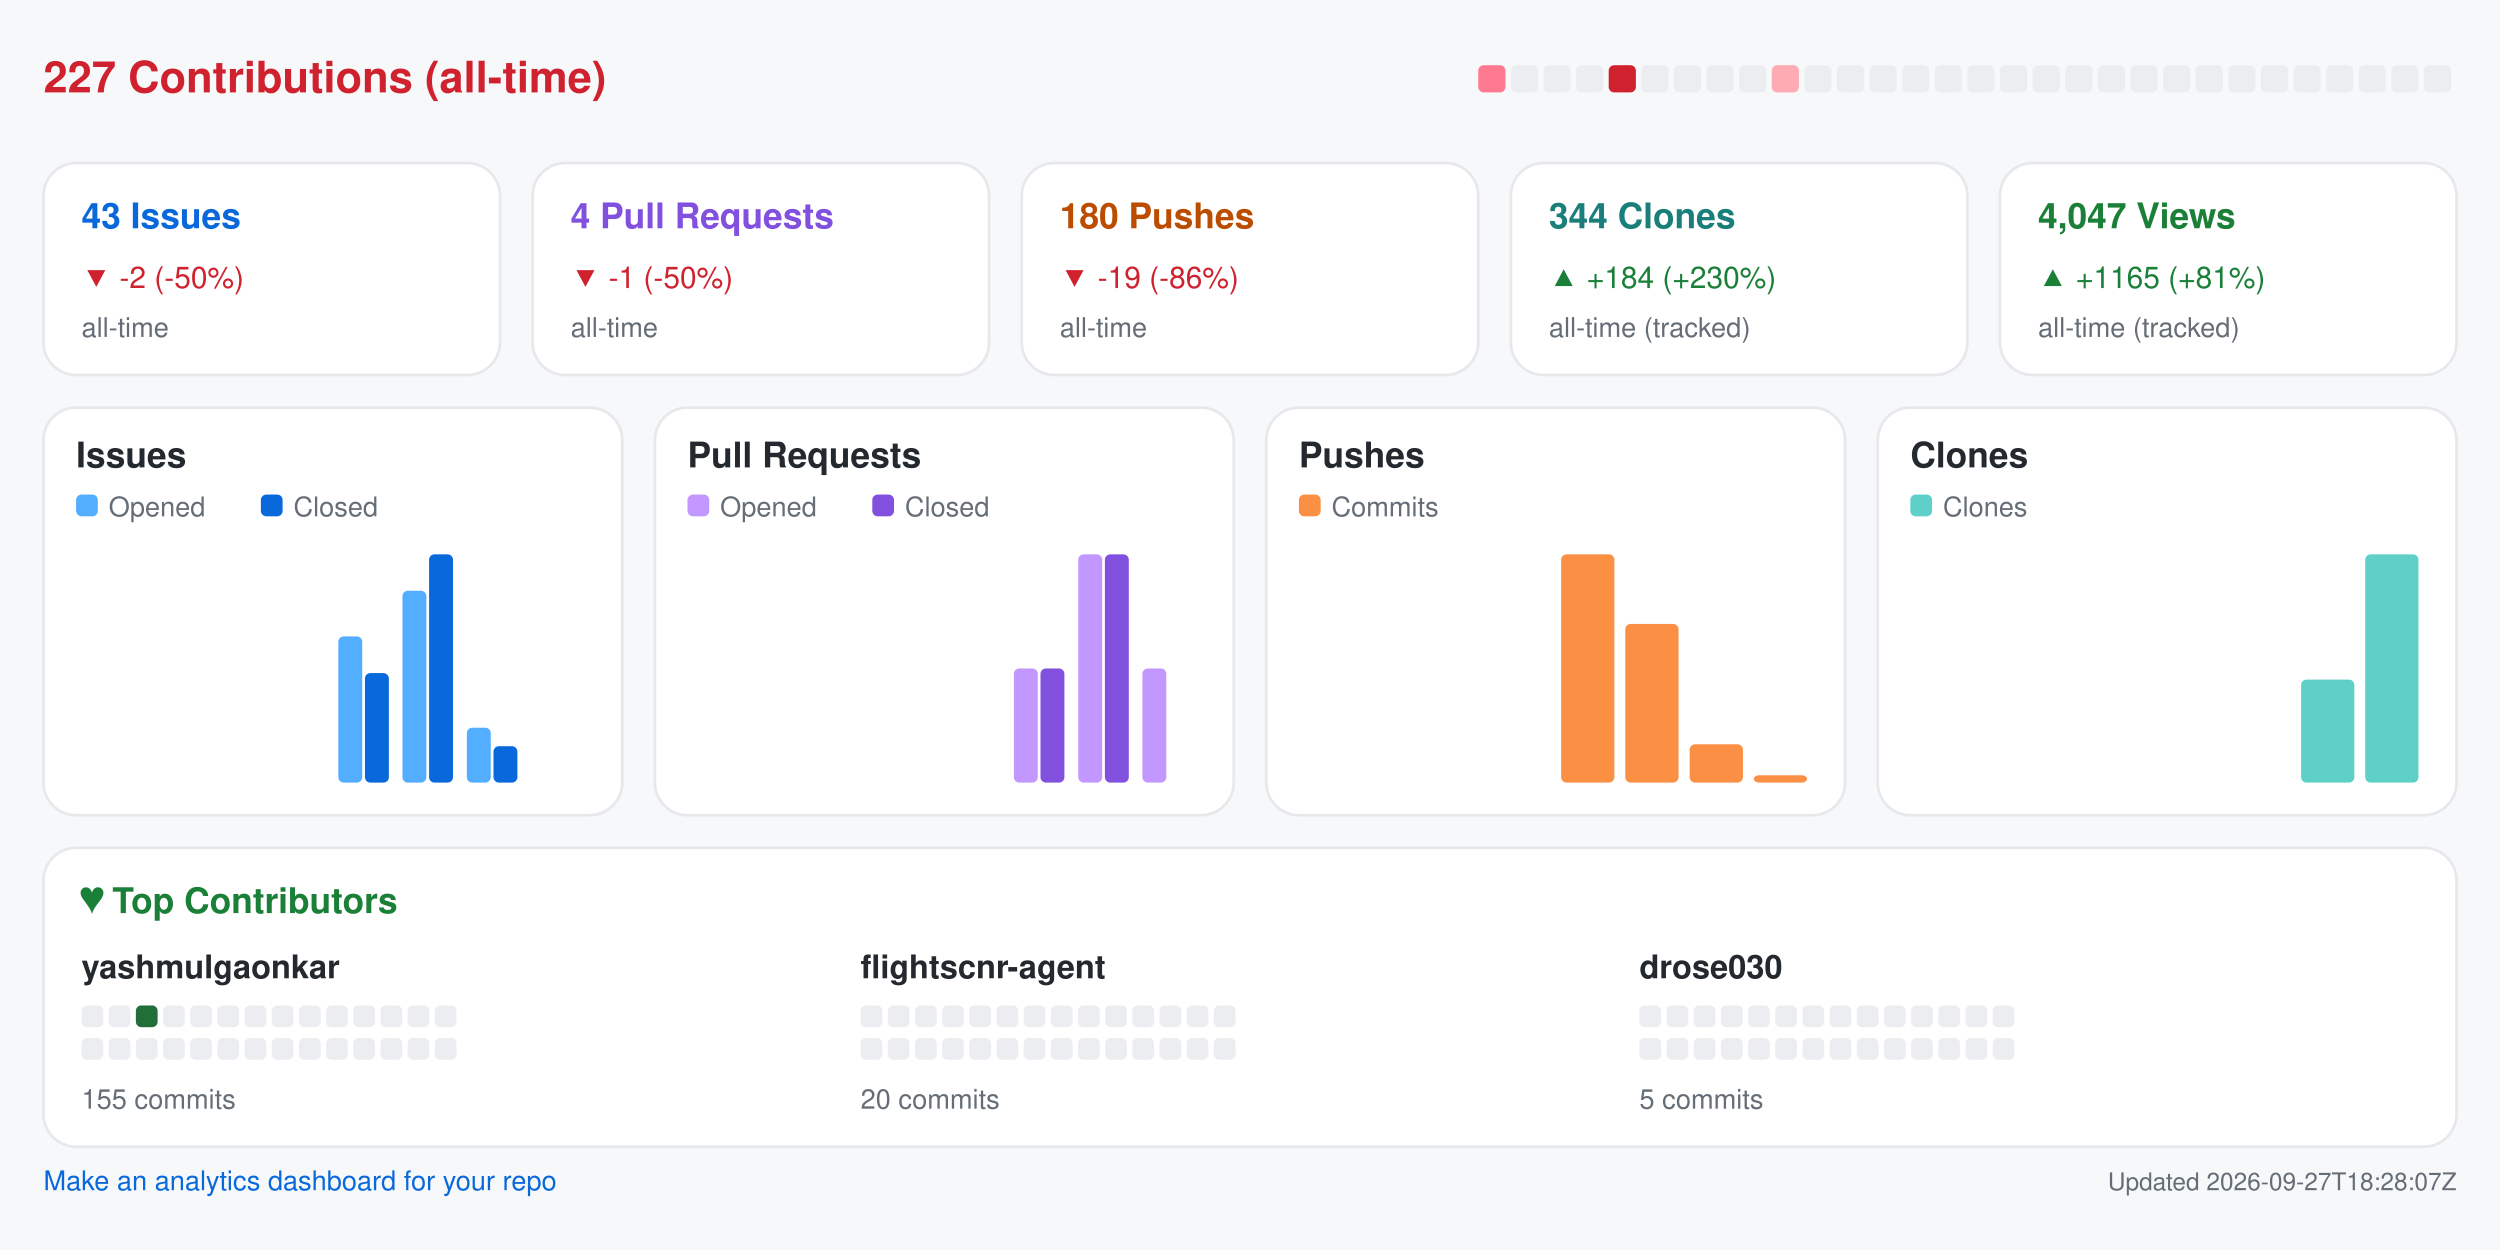
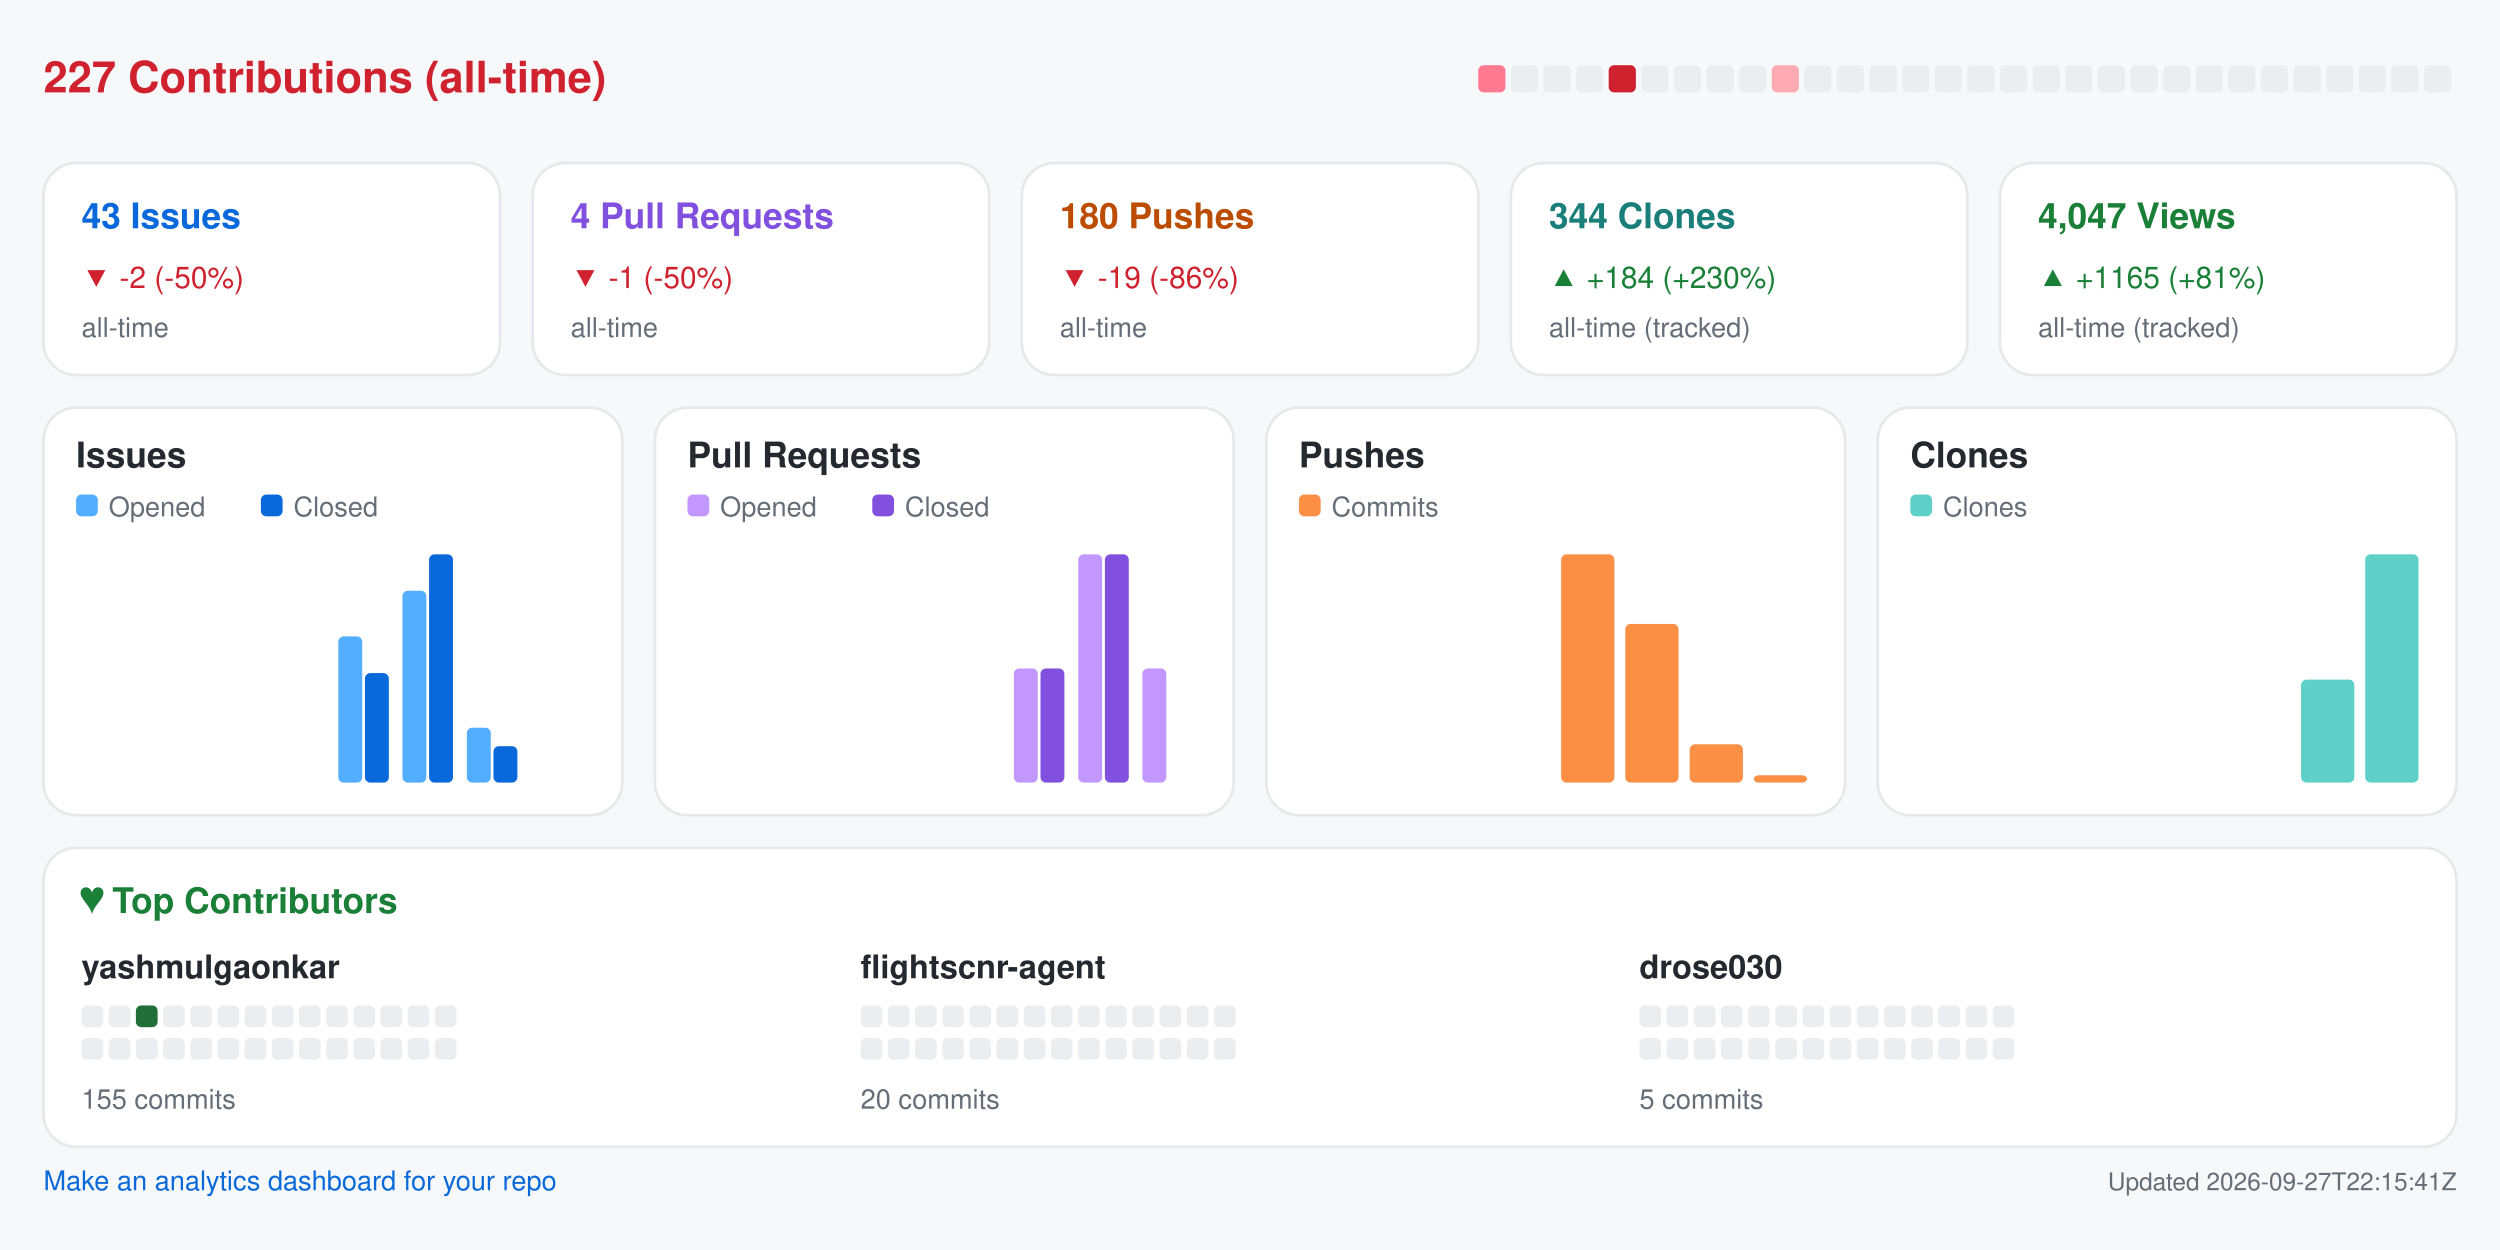
<svg xmlns="http://www.w3.org/2000/svg" width="920" height="460" viewBox="0 0 920 460" role="img" aria-label="Repository analytics for yashmulgaonkar/FlightScnr">
  <rect x="0.0" y="0.0" width="920.0" height="460.0" rx="0" fill="#f6f8fa" />
  <text x="16.0" y="34.0" fill="#cf222e" font-size="16" font-family="-apple-system,BlinkMacSystemFont,Segoe UI,Helvetica,Arial,sans-serif" font-weight="600" text-anchor="start">227 Contributions (all-time)</text>
  <rect x="544.0" y="24.0" width="10.0" height="10.0" rx="2" fill="#ff7a90" />
  <rect x="556.0" y="24.0" width="10.0" height="10.0" rx="2" fill="#ebedf0" />
  <rect x="568.0" y="24.0" width="10.0" height="10.0" rx="2" fill="#ebedf0" />
  <rect x="580.0" y="24.0" width="10.0" height="10.0" rx="2" fill="#ebedf0" />
  <rect x="592.0" y="24.0" width="10.0" height="10.0" rx="2" fill="#cf222e" />
  <rect x="604.0" y="24.0" width="10.0" height="10.0" rx="2" fill="#ebedf0" />
  <rect x="616.0" y="24.0" width="10.0" height="10.0" rx="2" fill="#ebedf0" />
  <rect x="628.0" y="24.0" width="10.0" height="10.0" rx="2" fill="#ebedf0" />
  <rect x="640.0" y="24.0" width="10.0" height="10.0" rx="2" fill="#ebedf0" />
  <rect x="652.0" y="24.0" width="10.0" height="10.0" rx="2" fill="#ffabb3" />
  <rect x="664.0" y="24.0" width="10.0" height="10.0" rx="2" fill="#ebedf0" />
  <rect x="676.0" y="24.0" width="10.0" height="10.0" rx="2" fill="#ebedf0" />
  <rect x="688.0" y="24.0" width="10.0" height="10.0" rx="2" fill="#ebedf0" />
  <rect x="700.0" y="24.0" width="10.0" height="10.0" rx="2" fill="#ebedf0" />
  <rect x="712.0" y="24.0" width="10.0" height="10.0" rx="2" fill="#ebedf0" />
  <rect x="724.0" y="24.0" width="10.0" height="10.0" rx="2" fill="#ebedf0" />
  <rect x="736.0" y="24.0" width="10.0" height="10.0" rx="2" fill="#ebedf0" />
  <rect x="748.0" y="24.0" width="10.0" height="10.0" rx="2" fill="#ebedf0" />
  <rect x="760.0" y="24.0" width="10.0" height="10.0" rx="2" fill="#ebedf0" />
  <rect x="772.0" y="24.0" width="10.0" height="10.0" rx="2" fill="#ebedf0" />
  <rect x="784.0" y="24.0" width="10.0" height="10.0" rx="2" fill="#ebedf0" />
  <rect x="796.0" y="24.0" width="10.0" height="10.0" rx="2" fill="#ebedf0" />
  <rect x="808.0" y="24.0" width="10.0" height="10.0" rx="2" fill="#ebedf0" />
  <rect x="820.0" y="24.0" width="10.0" height="10.0" rx="2" fill="#ebedf0" />
  <rect x="832.0" y="24.0" width="10.0" height="10.0" rx="2" fill="#ebedf0" />
  <rect x="844.0" y="24.0" width="10.0" height="10.0" rx="2" fill="#ebedf0" />
  <rect x="856.0" y="24.0" width="10.0" height="10.0" rx="2" fill="#ebedf0" />
  <rect x="868.0" y="24.0" width="10.0" height="10.0" rx="2" fill="#ebedf0" />
  <rect x="880.0" y="24.0" width="10.0" height="10.0" rx="2" fill="#ebedf0" />
  <rect x="892.0" y="24.0" width="10.0" height="10.0" rx="2" fill="#ebedf0" />
  <rect x="16.0" y="60.0" width="168.0" height="78.0" rx="12" fill="#ffffff" stroke="#e6e8eb" />
  <text x="30.0" y="84.0" fill="#0969da" font-size="13" font-family="-apple-system,BlinkMacSystemFont,Segoe UI,Helvetica,Arial,sans-serif" font-weight="600" text-anchor="start">43 Issues</text>
  <text x="30.0" y="106.0" fill="#cf222e" font-size="11" font-family="-apple-system,BlinkMacSystemFont,Segoe UI,Helvetica,Arial,sans-serif" font-weight="400" text-anchor="start">▼ -2 (-50%)</text>
  <text x="30.0" y="124.0" fill="#656d76" font-size="10" font-family="-apple-system,BlinkMacSystemFont,Segoe UI,Helvetica,Arial,sans-serif" font-weight="400" text-anchor="start">all-time</text>
  <rect x="196.0" y="60.0" width="168.0" height="78.0" rx="12" fill="#ffffff" stroke="#e6e8eb" />
  <text x="210.0" y="84.0" fill="#8250df" font-size="13" font-family="-apple-system,BlinkMacSystemFont,Segoe UI,Helvetica,Arial,sans-serif" font-weight="600" text-anchor="start">4 Pull Requests</text>
  <text x="210.0" y="106.0" fill="#cf222e" font-size="11" font-family="-apple-system,BlinkMacSystemFont,Segoe UI,Helvetica,Arial,sans-serif" font-weight="400" text-anchor="start">▼ -1 (-50%)</text>
  <text x="210.0" y="124.0" fill="#656d76" font-size="10" font-family="-apple-system,BlinkMacSystemFont,Segoe UI,Helvetica,Arial,sans-serif" font-weight="400" text-anchor="start">all-time</text>
  <rect x="376.0" y="60.0" width="168.0" height="78.0" rx="12" fill="#ffffff" stroke="#e6e8eb" />
  <text x="390.0" y="84.0" fill="#bc4c00" font-size="13" font-family="-apple-system,BlinkMacSystemFont,Segoe UI,Helvetica,Arial,sans-serif" font-weight="600" text-anchor="start">180 Pushes</text>
  <text x="390.0" y="106.0" fill="#cf222e" font-size="11" font-family="-apple-system,BlinkMacSystemFont,Segoe UI,Helvetica,Arial,sans-serif" font-weight="400" text-anchor="start">▼ -19 (-86%)</text>
  <text x="390.0" y="124.0" fill="#656d76" font-size="10" font-family="-apple-system,BlinkMacSystemFont,Segoe UI,Helvetica,Arial,sans-serif" font-weight="400" text-anchor="start">all-time</text>
  <rect x="556.0" y="60.0" width="168.0" height="78.0" rx="12" fill="#ffffff" stroke="#e6e8eb" />
  <text x="570.0" y="84.0" fill="#1a7f7a" font-size="13" font-family="-apple-system,BlinkMacSystemFont,Segoe UI,Helvetica,Arial,sans-serif" font-weight="600" text-anchor="start">344 Clones</text>
  <text x="570.0" y="106.0" fill="#1a7f37" font-size="11" font-family="-apple-system,BlinkMacSystemFont,Segoe UI,Helvetica,Arial,sans-serif" font-weight="400" text-anchor="start">▲ +184 (+230%)</text>
  <text x="570.0" y="124.0" fill="#656d76" font-size="10" font-family="-apple-system,BlinkMacSystemFont,Segoe UI,Helvetica,Arial,sans-serif" font-weight="400" text-anchor="start">all-time (tracked)</text>
  <rect x="736.0" y="60.0" width="168.0" height="78.0" rx="12" fill="#ffffff" stroke="#e6e8eb" />
  <text x="750.0" y="84.0" fill="#1a7f37" font-size="13" font-family="-apple-system,BlinkMacSystemFont,Segoe UI,Helvetica,Arial,sans-serif" font-weight="600" text-anchor="start">4,047 Views</text>
  <text x="750.0" y="106.0" fill="#1a7f37" font-size="11" font-family="-apple-system,BlinkMacSystemFont,Segoe UI,Helvetica,Arial,sans-serif" font-weight="400" text-anchor="start">▲ +1165 (+81%)</text>
  <text x="750.0" y="124.0" fill="#656d76" font-size="10" font-family="-apple-system,BlinkMacSystemFont,Segoe UI,Helvetica,Arial,sans-serif" font-weight="400" text-anchor="start">all-time (tracked)</text>
  <rect x="16.0" y="150.0" width="213.0" height="150.0" rx="12" fill="#ffffff" stroke="#e6e8eb" />
  <text x="28.0" y="172.0" fill="#24292f" font-size="13" font-family="-apple-system,BlinkMacSystemFont,Segoe UI,Helvetica,Arial,sans-serif" font-weight="600" text-anchor="start">Issues</text>
  <rect x="28.0" y="182.0" width="8.0" height="8.0" rx="2" fill="#54aeff" />
  <text x="40.0" y="190.0" fill="#656d76" font-size="10" font-family="-apple-system,BlinkMacSystemFont,Segoe UI,Helvetica,Arial,sans-serif" font-weight="400" text-anchor="start">Opened</text>
  <rect x="96.0" y="182.0" width="8.0" height="8.0" rx="2" fill="#0969da" />
  <text x="108.0" y="190.0" fill="#656d76" font-size="10" font-family="-apple-system,BlinkMacSystemFont,Segoe UI,Helvetica,Arial,sans-serif" font-weight="400" text-anchor="start">Closed</text>
  <rect x="30.0" y="288.0" width="8.8" height="0.0" rx="2" fill="#54aeff" />
  <rect x="39.8" y="288.0" width="8.8" height="0.0" rx="2" fill="#0969da" />
  <rect x="53.6" y="288.0" width="8.8" height="0.0" rx="2" fill="#54aeff" />
  <rect x="63.4" y="288.0" width="8.8" height="0.0" rx="2" fill="#0969da" />
  <rect x="77.2" y="288.0" width="8.8" height="0.0" rx="2" fill="#54aeff" />
  <rect x="87.1" y="288.0" width="8.8" height="0.0" rx="2" fill="#0969da" />
  <rect x="100.9" y="288.0" width="8.8" height="0.0" rx="2" fill="#54aeff" />
  <rect x="110.7" y="288.0" width="8.8" height="0.0" rx="2" fill="#0969da" />
  <rect x="124.5" y="234.2" width="8.8" height="53.8" rx="2" fill="#54aeff" />
  <rect x="134.3" y="247.7" width="8.8" height="40.3" rx="2" fill="#0969da" />
  <rect x="148.1" y="217.4" width="8.8" height="70.6" rx="2" fill="#54aeff" />
  <rect x="157.9" y="204.0" width="8.8" height="84.0" rx="2" fill="#0969da" />
  <rect x="171.8" y="267.8" width="8.8" height="20.2" rx="2" fill="#54aeff" />
  <rect x="181.6" y="274.6" width="8.8" height="13.4" rx="2" fill="#0969da" />
  <rect x="195.4" y="288.0" width="8.8" height="0.0" rx="2" fill="#54aeff" />
  <rect x="205.2" y="288.0" width="8.8" height="0.0" rx="2" fill="#0969da" />
  <rect x="241.0" y="150.0" width="213.0" height="150.0" rx="12" fill="#ffffff" stroke="#e6e8eb" />
  <text x="253.0" y="172.0" fill="#24292f" font-size="13" font-family="-apple-system,BlinkMacSystemFont,Segoe UI,Helvetica,Arial,sans-serif" font-weight="600" text-anchor="start">Pull Requests</text>
  <rect x="253.0" y="182.0" width="8.0" height="8.0" rx="2" fill="#c297ff" />
  <text x="265.0" y="190.0" fill="#656d76" font-size="10" font-family="-apple-system,BlinkMacSystemFont,Segoe UI,Helvetica,Arial,sans-serif" font-weight="400" text-anchor="start">Opened</text>
  <rect x="321.0" y="182.0" width="8.0" height="8.0" rx="2" fill="#8250df" />
  <text x="333.0" y="190.0" fill="#656d76" font-size="10" font-family="-apple-system,BlinkMacSystemFont,Segoe UI,Helvetica,Arial,sans-serif" font-weight="400" text-anchor="start">Closed</text>
  <rect x="255.0" y="288.0" width="8.8" height="0.0" rx="2" fill="#c297ff" />
  <rect x="264.8" y="288.0" width="8.8" height="0.0" rx="2" fill="#8250df" />
  <rect x="278.6" y="288.0" width="8.8" height="0.0" rx="2" fill="#c297ff" />
  <rect x="288.4" y="288.0" width="8.8" height="0.0" rx="2" fill="#8250df" />
  <rect x="302.2" y="288.0" width="8.8" height="0.0" rx="2" fill="#c297ff" />
  <rect x="312.1" y="288.0" width="8.8" height="0.0" rx="2" fill="#8250df" />
  <rect x="325.9" y="288.0" width="8.8" height="0.0" rx="2" fill="#c297ff" />
  <rect x="335.7" y="288.0" width="8.8" height="0.0" rx="2" fill="#8250df" />
  <rect x="349.5" y="288.0" width="8.8" height="0.0" rx="2" fill="#c297ff" />
  <rect x="359.3" y="288.0" width="8.8" height="0.0" rx="2" fill="#8250df" />
  <rect x="373.1" y="246.0" width="8.8" height="42.0" rx="2" fill="#c297ff" />
  <rect x="382.9" y="246.0" width="8.8" height="42.0" rx="2" fill="#8250df" />
  <rect x="396.8" y="204.0" width="8.8" height="84.0" rx="2" fill="#c297ff" />
  <rect x="406.6" y="204.0" width="8.8" height="84.0" rx="2" fill="#8250df" />
  <rect x="420.4" y="246.0" width="8.8" height="42.0" rx="2" fill="#c297ff" />
  <rect x="430.2" y="288.0" width="8.8" height="0.0" rx="2" fill="#8250df" />
  <rect x="466.0" y="150.0" width="213.0" height="150.0" rx="12" fill="#ffffff" stroke="#e6e8eb" />
  <text x="478.0" y="172.0" fill="#24292f" font-size="13" font-family="-apple-system,BlinkMacSystemFont,Segoe UI,Helvetica,Arial,sans-serif" font-weight="600" text-anchor="start">Pushes</text>
  <rect x="478.0" y="182.0" width="8.0" height="8.0" rx="2" fill="#fb8f44" />
  <text x="490.0" y="190.0" fill="#656d76" font-size="10" font-family="-apple-system,BlinkMacSystemFont,Segoe UI,Helvetica,Arial,sans-serif" font-weight="400" text-anchor="start">Commits</text>
  <rect x="480.0" y="288.0" width="19.6" height="0.0" rx="2" fill="#fb8f44" />
  <rect x="503.6" y="288.0" width="19.6" height="0.0" rx="2" fill="#fb8f44" />
  <rect x="527.2" y="288.0" width="19.6" height="0.0" rx="2" fill="#fb8f44" />
  <rect x="550.9" y="288.0" width="19.6" height="0.0" rx="2" fill="#fb8f44" />
  <rect x="574.5" y="204.0" width="19.6" height="84.0" rx="2" fill="#fb8f44" />
  <rect x="598.1" y="229.6" width="19.6" height="58.4" rx="2" fill="#fb8f44" />
  <rect x="621.8" y="273.9" width="19.6" height="14.1" rx="2" fill="#fb8f44" />
  <rect x="645.4" y="285.3" width="19.6" height="2.7" rx="2" fill="#fb8f44" />
  <rect x="691.0" y="150.0" width="213.0" height="150.0" rx="12" fill="#ffffff" stroke="#e6e8eb" />
  <text x="703.0" y="172.0" fill="#24292f" font-size="13" font-family="-apple-system,BlinkMacSystemFont,Segoe UI,Helvetica,Arial,sans-serif" font-weight="600" text-anchor="start">Clones</text>
  <rect x="703.0" y="182.0" width="8.0" height="8.0" rx="2" fill="#5fd0c8" />
  <text x="715.0" y="190.0" fill="#656d76" font-size="10" font-family="-apple-system,BlinkMacSystemFont,Segoe UI,Helvetica,Arial,sans-serif" font-weight="400" text-anchor="start">Clones</text>
  <rect x="705.0" y="288.0" width="19.6" height="0.0" rx="2" fill="#5fd0c8" />
  <rect x="728.6" y="288.0" width="19.6" height="0.0" rx="2" fill="#5fd0c8" />
  <rect x="752.2" y="288.0" width="19.6" height="0.0" rx="2" fill="#5fd0c8" />
  <rect x="775.9" y="288.0" width="19.6" height="0.0" rx="2" fill="#5fd0c8" />
  <rect x="799.5" y="288.0" width="19.6" height="0.0" rx="2" fill="#5fd0c8" />
  <rect x="823.1" y="288.0" width="19.6" height="0.0" rx="2" fill="#5fd0c8" />
  <rect x="846.8" y="250.1" width="19.6" height="37.9" rx="2" fill="#5fd0c8" />
  <rect x="870.4" y="204.0" width="19.6" height="84.0" rx="2" fill="#5fd0c8" />
  <rect x="16.0" y="312.0" width="888.0" height="110.0" rx="12" fill="#ffffff" stroke="#e6e8eb" />
  <text x="30.0" y="336.0" fill="#1a7f37" font-size="13" font-family="-apple-system,BlinkMacSystemFont,Segoe UI,Helvetica,Arial,sans-serif" font-weight="600" text-anchor="start">♥  Top Contributors</text>
  <text x="30.0" y="360.0" fill="#24292f" font-size="12" font-family="-apple-system,BlinkMacSystemFont,Segoe UI,Helvetica,Arial,sans-serif" font-weight="600" text-anchor="start">yashmulgaonkar</text>
  <rect x="30.0" y="370.0" width="8.0" height="8.0" rx="2" fill="#ebedf0" />
  <rect x="40.0" y="370.0" width="8.0" height="8.0" rx="2" fill="#ebedf0" />
  <rect x="50.0" y="370.0" width="8.0" height="8.0" rx="2" fill="#216e39" />
  <rect x="60.0" y="370.0" width="8.0" height="8.0" rx="2" fill="#ebedf0" />
  <rect x="70.0" y="370.0" width="8.0" height="8.0" rx="2" fill="#ebedf0" />
  <rect x="80.0" y="370.0" width="8.0" height="8.0" rx="2" fill="#ebedf0" />
  <rect x="90.0" y="370.0" width="8.0" height="8.0" rx="2" fill="#ebedf0" />
  <rect x="100.0" y="370.0" width="8.0" height="8.0" rx="2" fill="#ebedf0" />
  <rect x="110.0" y="370.0" width="8.0" height="8.0" rx="2" fill="#ebedf0" />
  <rect x="120.0" y="370.0" width="8.0" height="8.0" rx="2" fill="#ebedf0" />
  <rect x="130.0" y="370.0" width="8.0" height="8.0" rx="2" fill="#ebedf0" />
  <rect x="140.0" y="370.0" width="8.0" height="8.0" rx="2" fill="#ebedf0" />
  <rect x="150.0" y="370.0" width="8.0" height="8.0" rx="2" fill="#ebedf0" />
  <rect x="160.0" y="370.0" width="8.0" height="8.0" rx="2" fill="#ebedf0" />
  <rect x="30.0" y="382.0" width="8.0" height="8.0" rx="2" fill="#ebedf0" />
  <rect x="40.0" y="382.0" width="8.0" height="8.0" rx="2" fill="#ebedf0" />
  <rect x="50.0" y="382.0" width="8.0" height="8.0" rx="2" fill="#ebedf0" />
  <rect x="60.0" y="382.0" width="8.0" height="8.0" rx="2" fill="#ebedf0" />
  <rect x="70.0" y="382.0" width="8.0" height="8.0" rx="2" fill="#ebedf0" />
  <rect x="80.0" y="382.0" width="8.0" height="8.0" rx="2" fill="#ebedf0" />
  <rect x="90.0" y="382.0" width="8.0" height="8.0" rx="2" fill="#ebedf0" />
  <rect x="100.0" y="382.0" width="8.0" height="8.0" rx="2" fill="#ebedf0" />
  <rect x="110.0" y="382.0" width="8.0" height="8.0" rx="2" fill="#ebedf0" />
  <rect x="120.0" y="382.0" width="8.0" height="8.0" rx="2" fill="#ebedf0" />
  <rect x="130.0" y="382.0" width="8.0" height="8.0" rx="2" fill="#ebedf0" />
  <rect x="140.0" y="382.0" width="8.0" height="8.0" rx="2" fill="#ebedf0" />
  <rect x="150.0" y="382.0" width="8.0" height="8.0" rx="2" fill="#ebedf0" />
  <rect x="160.0" y="382.0" width="8.0" height="8.0" rx="2" fill="#ebedf0" />
  <text x="30.0" y="408.0" fill="#656d76" font-size="10" font-family="-apple-system,BlinkMacSystemFont,Segoe UI,Helvetica,Arial,sans-serif" font-weight="400" text-anchor="start">155 commits</text>
  <text x="316.7" y="360.0" fill="#24292f" font-size="12" font-family="-apple-system,BlinkMacSystemFont,Segoe UI,Helvetica,Arial,sans-serif" font-weight="600" text-anchor="start">flightscnr-agent</text>
  <rect x="316.7" y="370.0" width="8.0" height="8.0" rx="2" fill="#ebedf0" />
  <rect x="326.7" y="370.0" width="8.0" height="8.0" rx="2" fill="#ebedf0" />
  <rect x="336.7" y="370.0" width="8.0" height="8.0" rx="2" fill="#ebedf0" />
  <rect x="346.7" y="370.0" width="8.0" height="8.0" rx="2" fill="#ebedf0" />
  <rect x="356.7" y="370.0" width="8.0" height="8.0" rx="2" fill="#ebedf0" />
  <rect x="366.7" y="370.0" width="8.0" height="8.0" rx="2" fill="#ebedf0" />
  <rect x="376.7" y="370.0" width="8.0" height="8.0" rx="2" fill="#ebedf0" />
  <rect x="386.7" y="370.0" width="8.0" height="8.0" rx="2" fill="#ebedf0" />
  <rect x="396.7" y="370.0" width="8.0" height="8.0" rx="2" fill="#ebedf0" />
  <rect x="406.7" y="370.0" width="8.0" height="8.0" rx="2" fill="#ebedf0" />
  <rect x="416.7" y="370.0" width="8.0" height="8.0" rx="2" fill="#ebedf0" />
  <rect x="426.7" y="370.0" width="8.0" height="8.0" rx="2" fill="#ebedf0" />
  <rect x="436.7" y="370.0" width="8.0" height="8.0" rx="2" fill="#ebedf0" />
  <rect x="446.7" y="370.0" width="8.0" height="8.0" rx="2" fill="#ebedf0" />
  <rect x="316.7" y="382.0" width="8.0" height="8.0" rx="2" fill="#ebedf0" />
  <rect x="326.7" y="382.0" width="8.0" height="8.0" rx="2" fill="#ebedf0" />
  <rect x="336.7" y="382.0" width="8.0" height="8.0" rx="2" fill="#ebedf0" />
  <rect x="346.7" y="382.0" width="8.0" height="8.0" rx="2" fill="#ebedf0" />
  <rect x="356.7" y="382.0" width="8.0" height="8.0" rx="2" fill="#ebedf0" />
  <rect x="366.7" y="382.0" width="8.0" height="8.0" rx="2" fill="#ebedf0" />
  <rect x="376.7" y="382.0" width="8.0" height="8.0" rx="2" fill="#ebedf0" />
  <rect x="386.7" y="382.0" width="8.0" height="8.0" rx="2" fill="#ebedf0" />
  <rect x="396.7" y="382.0" width="8.0" height="8.0" rx="2" fill="#ebedf0" />
  <rect x="406.7" y="382.0" width="8.0" height="8.0" rx="2" fill="#ebedf0" />
  <rect x="416.7" y="382.0" width="8.0" height="8.0" rx="2" fill="#ebedf0" />
  <rect x="426.7" y="382.0" width="8.0" height="8.0" rx="2" fill="#ebedf0" />
  <rect x="436.7" y="382.0" width="8.0" height="8.0" rx="2" fill="#ebedf0" />
  <rect x="446.7" y="382.0" width="8.0" height="8.0" rx="2" fill="#ebedf0" />
  <text x="316.7" y="408.0" fill="#656d76" font-size="10" font-family="-apple-system,BlinkMacSystemFont,Segoe UI,Helvetica,Arial,sans-serif" font-weight="400" text-anchor="start">20 commits</text>
  <text x="603.3" y="360.0" fill="#24292f" font-size="12" font-family="-apple-system,BlinkMacSystemFont,Segoe UI,Helvetica,Arial,sans-serif" font-weight="600" text-anchor="start">drose030</text>
  <rect x="603.3" y="370.0" width="8.0" height="8.0" rx="2" fill="#ebedf0" />
  <rect x="613.3" y="370.0" width="8.0" height="8.0" rx="2" fill="#ebedf0" />
  <rect x="623.3" y="370.0" width="8.0" height="8.0" rx="2" fill="#ebedf0" />
  <rect x="633.3" y="370.0" width="8.0" height="8.0" rx="2" fill="#ebedf0" />
  <rect x="643.3" y="370.0" width="8.0" height="8.0" rx="2" fill="#ebedf0" />
  <rect x="653.3" y="370.0" width="8.0" height="8.0" rx="2" fill="#ebedf0" />
  <rect x="663.3" y="370.0" width="8.0" height="8.0" rx="2" fill="#ebedf0" />
  <rect x="673.3" y="370.0" width="8.0" height="8.0" rx="2" fill="#ebedf0" />
  <rect x="683.3" y="370.0" width="8.0" height="8.0" rx="2" fill="#ebedf0" />
  <rect x="693.3" y="370.0" width="8.0" height="8.0" rx="2" fill="#ebedf0" />
  <rect x="703.3" y="370.0" width="8.0" height="8.0" rx="2" fill="#ebedf0" />
  <rect x="713.3" y="370.0" width="8.0" height="8.0" rx="2" fill="#ebedf0" />
  <rect x="723.3" y="370.0" width="8.0" height="8.0" rx="2" fill="#ebedf0" />
  <rect x="733.3" y="370.0" width="8.0" height="8.0" rx="2" fill="#ebedf0" />
  <rect x="603.3" y="382.0" width="8.0" height="8.0" rx="2" fill="#ebedf0" />
  <rect x="613.3" y="382.0" width="8.0" height="8.0" rx="2" fill="#ebedf0" />
  <rect x="623.3" y="382.0" width="8.0" height="8.0" rx="2" fill="#ebedf0" />
  <rect x="633.3" y="382.0" width="8.0" height="8.0" rx="2" fill="#ebedf0" />
  <rect x="643.3" y="382.0" width="8.0" height="8.0" rx="2" fill="#ebedf0" />
  <rect x="653.3" y="382.0" width="8.0" height="8.0" rx="2" fill="#ebedf0" />
  <rect x="663.3" y="382.0" width="8.0" height="8.0" rx="2" fill="#ebedf0" />
  <rect x="673.3" y="382.0" width="8.0" height="8.0" rx="2" fill="#ebedf0" />
  <rect x="683.3" y="382.0" width="8.0" height="8.0" rx="2" fill="#ebedf0" />
  <rect x="693.3" y="382.0" width="8.0" height="8.0" rx="2" fill="#ebedf0" />
  <rect x="703.3" y="382.0" width="8.0" height="8.0" rx="2" fill="#ebedf0" />
  <rect x="713.3" y="382.0" width="8.0" height="8.0" rx="2" fill="#ebedf0" />
  <rect x="723.3" y="382.0" width="8.0" height="8.0" rx="2" fill="#ebedf0" />
  <rect x="733.3" y="382.0" width="8.0" height="8.0" rx="2" fill="#ebedf0" />
  <text x="603.3" y="408.0" fill="#656d76" font-size="10" font-family="-apple-system,BlinkMacSystemFont,Segoe UI,Helvetica,Arial,sans-serif" font-weight="400" text-anchor="start">5 commits</text>
  <a href="https://github.com/yashmulgaonkar/repo-analytics" target="_blank" rel="noopener noreferrer">
    <text x="16.0" y="438.0" fill="#0969da" font-size="10" font-family="-apple-system,BlinkMacSystemFont,Segoe UI,Helvetica,Arial,sans-serif" font-weight="400" text-anchor="start">Make an analytics dashboard for your repo</text>
  </a>
-   <text x="904.0" y="438.0" fill="#656d76" font-size="9" font-family="-apple-system,BlinkMacSystemFont,Segoe UI,Helvetica,Arial,sans-serif" font-weight="400" text-anchor="end">Updated 2026-09-27T18:28:07Z</text>
+   <text x="904.0" y="438.0" fill="#656d76" font-size="9" font-family="-apple-system,BlinkMacSystemFont,Segoe UI,Helvetica,Arial,sans-serif" font-weight="400" text-anchor="end">Updated 2026-09-27T22:15:41Z</text>
</svg>
